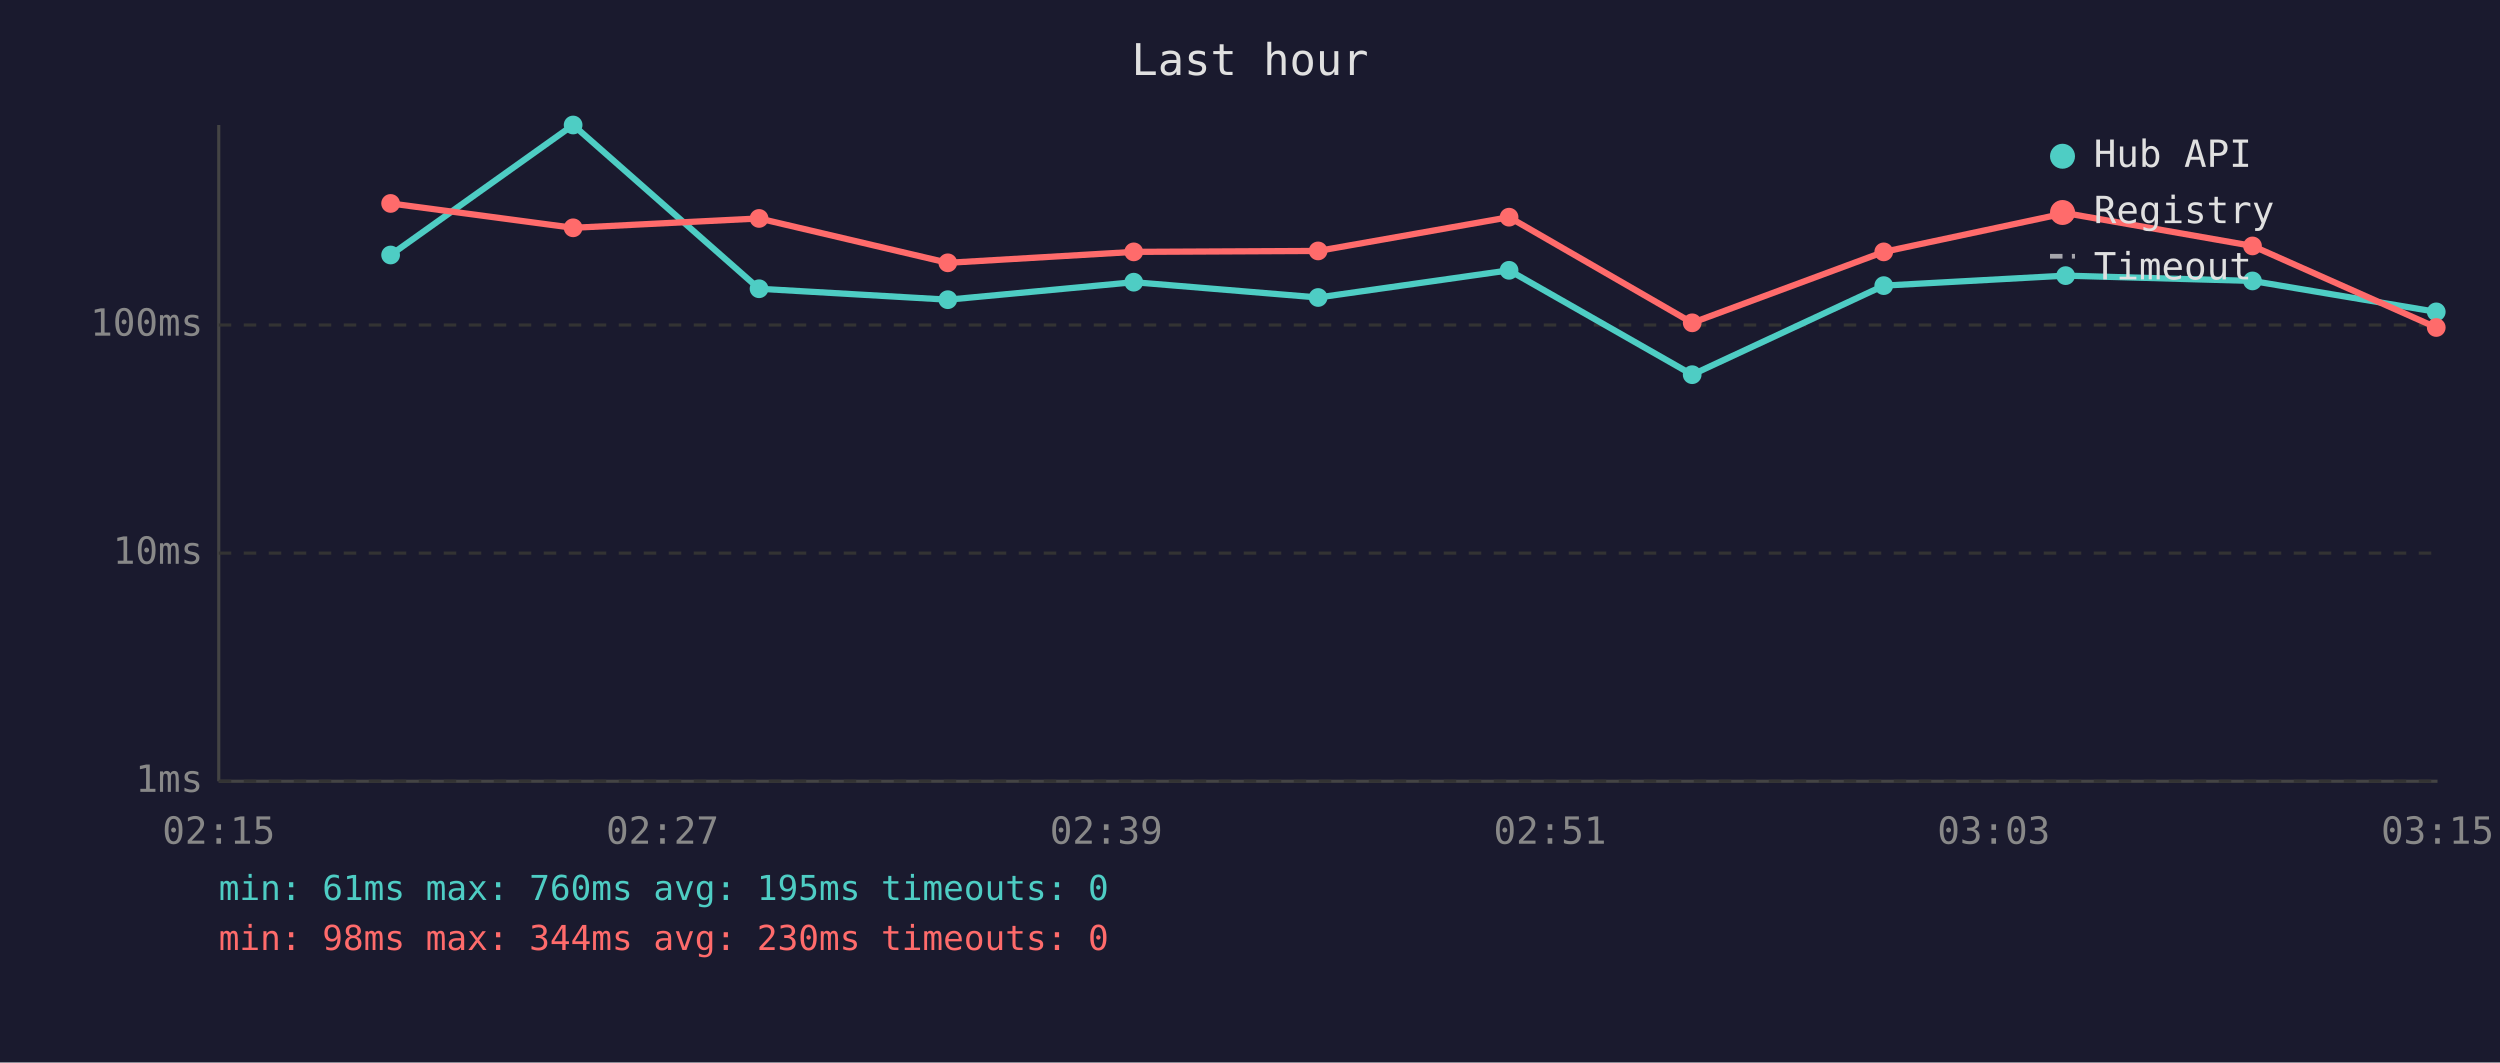
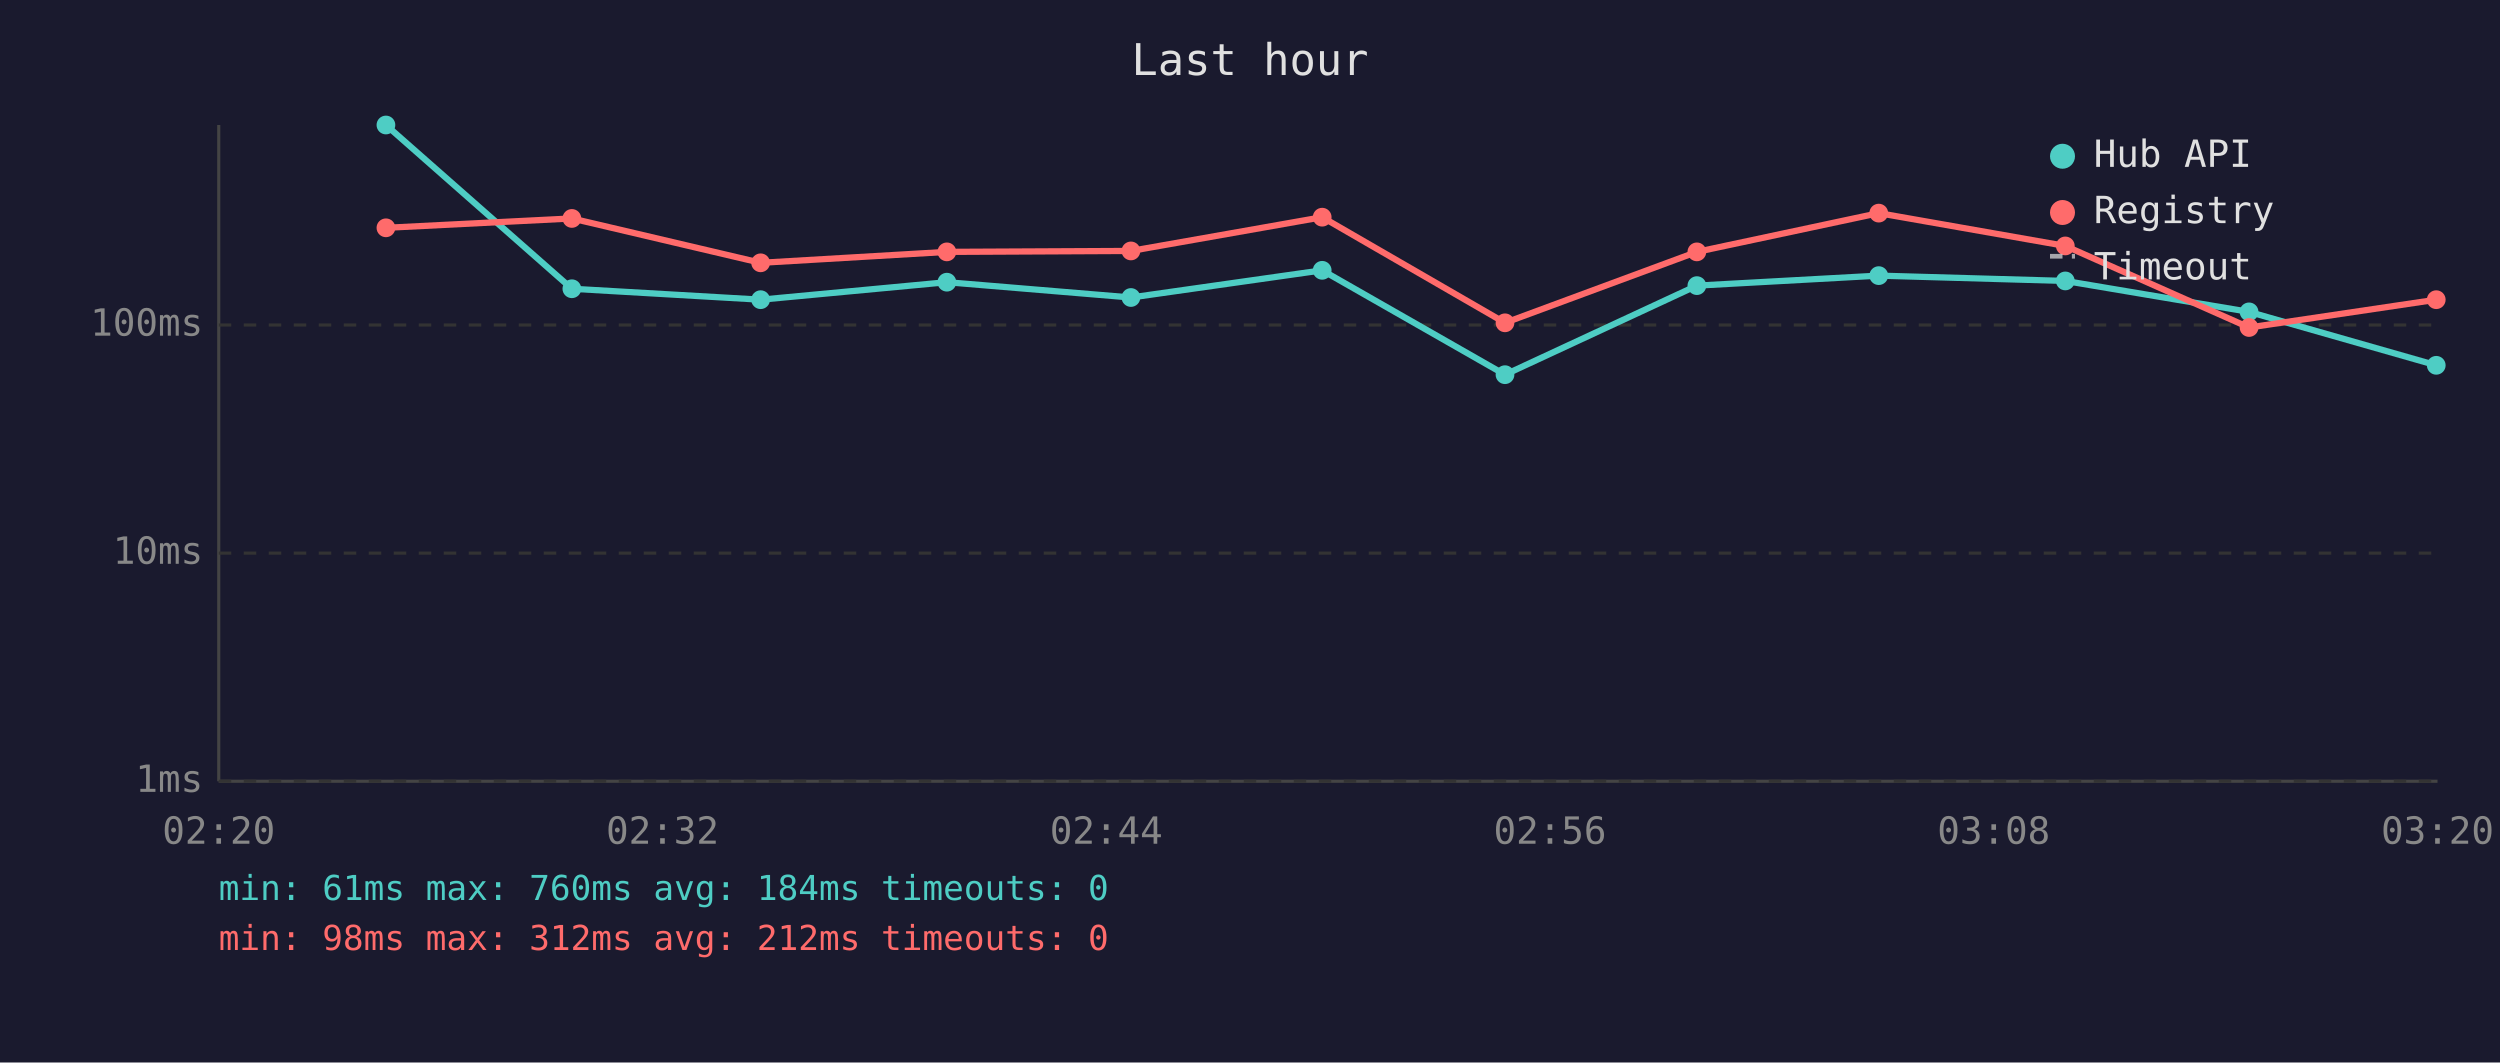
<svg xmlns="http://www.w3.org/2000/svg" viewBox="0 0 800 340" font-family="monospace" font-size="12">
  <rect width="800" height="340" fill="#1a1a2e" />
  <text x="400" y="24" fill="#e0e0e0" font-size="14" text-anchor="middle">Last hour</text>
  <line x1="70" y1="40" x2="70" y2="250" stroke="#444" stroke-width="1" />
  <line x1="70" y1="250" x2="780" y2="250" stroke="#444" stroke-width="1" />
  <line x1="70" y1="250" x2="780" y2="250" stroke="#333" stroke-width="1" stroke-dasharray="4" />
  <text x="65" y="250" fill="#888" text-anchor="end" dominant-baseline="middle">1ms</text>
  <line x1="70" y1="177" x2="780" y2="177" stroke="#333" stroke-width="1" stroke-dasharray="4" />
  <text x="65" y="177" fill="#888" text-anchor="end" dominant-baseline="middle">10ms</text>
  <line x1="70" y1="104" x2="780" y2="104" stroke="#333" stroke-width="1" stroke-dasharray="4" />
  <text x="65" y="104" fill="#888" text-anchor="end" dominant-baseline="middle">100ms</text>
-   <text x="70" y="270" fill="#888" text-anchor="middle">02:15</text>
-   <text x="212" y="270" fill="#888" text-anchor="middle">02:27</text>
-   <text x="354" y="270" fill="#888" text-anchor="middle">02:39</text>
-   <text x="496" y="270" fill="#888" text-anchor="middle">02:51</text>
-   <text x="638" y="270" fill="#888" text-anchor="middle">03:03</text>
-   <text x="780" y="270" fill="#888" text-anchor="middle">03:15</text>
-   <polyline points="125.0,81.6 183.4,40.0 242.9,92.4 303.3,95.9 362.8,90.3 421.8,95.2 482.9,86.5 541.5,119.9 602.8,91.4 661.0,88.2 720.8,89.9 779.6,99.8" fill="none" stroke="#4ecdc4" stroke-width="2" opacity="1" />
-   <circle cx="125.0" cy="81.6" r="3" fill="#4ecdc4" />
-   <circle cx="183.4" cy="40.0" r="3" fill="#4ecdc4" />
-   <circle cx="242.9" cy="92.4" r="3" fill="#4ecdc4" />
-   <circle cx="303.3" cy="95.9" r="3" fill="#4ecdc4" />
-   <circle cx="362.8" cy="90.3" r="3" fill="#4ecdc4" />
-   <circle cx="421.8" cy="95.2" r="3" fill="#4ecdc4" />
-   <circle cx="482.9" cy="86.5" r="3" fill="#4ecdc4" />
-   <circle cx="541.5" cy="119.9" r="3" fill="#4ecdc4" />
-   <circle cx="602.8" cy="91.4" r="3" fill="#4ecdc4" />
-   <circle cx="661.0" cy="88.2" r="3" fill="#4ecdc4" />
-   <circle cx="720.8" cy="89.9" r="3" fill="#4ecdc4" />
-   <circle cx="779.6" cy="99.8" r="3" fill="#4ecdc4" />
-   <polyline points="125.0,65.1 183.4,72.9 242.9,69.9 303.3,84.1 362.8,80.6 421.8,80.3 482.9,69.5 541.5,103.3 602.8,80.6 661.0,68.2 720.8,78.7 779.6,104.8" fill="none" stroke="#ff6b6b" stroke-width="2" opacity="1" />
-   <circle cx="125.0" cy="65.1" r="3" fill="#ff6b6b" />
-   <circle cx="183.4" cy="72.9" r="3" fill="#ff6b6b" />
-   <circle cx="242.9" cy="69.9" r="3" fill="#ff6b6b" />
-   <circle cx="303.3" cy="84.1" r="3" fill="#ff6b6b" />
-   <circle cx="362.8" cy="80.6" r="3" fill="#ff6b6b" />
-   <circle cx="421.8" cy="80.3" r="3" fill="#ff6b6b" />
-   <circle cx="482.9" cy="69.5" r="3" fill="#ff6b6b" />
-   <circle cx="541.5" cy="103.3" r="3" fill="#ff6b6b" />
-   <circle cx="602.8" cy="80.6" r="3" fill="#ff6b6b" />
-   <circle cx="661.0" cy="68.2" r="3" fill="#ff6b6b" />
-   <circle cx="720.8" cy="78.7" r="3" fill="#ff6b6b" />
-   <circle cx="779.6" cy="104.8" r="3" fill="#ff6b6b" />
+   <text x="70" y="270" fill="#888" text-anchor="middle">02:20</text>
+   <text x="212" y="270" fill="#888" text-anchor="middle">02:32</text>
+   <text x="354" y="270" fill="#888" text-anchor="middle">02:44</text>
+   <text x="496" y="270" fill="#888" text-anchor="middle">02:56</text>
+   <text x="638" y="270" fill="#888" text-anchor="middle">03:08</text>
+   <text x="780" y="270" fill="#888" text-anchor="middle">03:20</text>
+   <polyline points="123.5,40.0 183.0,92.4 243.4,95.9 303.0,90.3 361.9,95.2 423.1,86.5 481.6,119.9 543.0,91.4 601.2,88.2 660.9,89.9 719.7,99.8 779.6,116.9" fill="none" stroke="#4ecdc4" stroke-width="2" opacity="1" />
+   <circle cx="123.5" cy="40.0" r="3" fill="#4ecdc4" />
+   <circle cx="183.0" cy="92.4" r="3" fill="#4ecdc4" />
+   <circle cx="243.4" cy="95.9" r="3" fill="#4ecdc4" />
+   <circle cx="303.0" cy="90.3" r="3" fill="#4ecdc4" />
+   <circle cx="361.9" cy="95.2" r="3" fill="#4ecdc4" />
+   <circle cx="423.1" cy="86.5" r="3" fill="#4ecdc4" />
+   <circle cx="481.6" cy="119.9" r="3" fill="#4ecdc4" />
+   <circle cx="543.0" cy="91.4" r="3" fill="#4ecdc4" />
+   <circle cx="601.2" cy="88.2" r="3" fill="#4ecdc4" />
+   <circle cx="660.9" cy="89.9" r="3" fill="#4ecdc4" />
+   <circle cx="719.7" cy="99.8" r="3" fill="#4ecdc4" />
+   <circle cx="779.6" cy="116.9" r="3" fill="#4ecdc4" />
+   <polyline points="123.5,72.9 183.0,69.9 243.4,84.1 303.0,80.6 361.9,80.3 423.1,69.5 481.6,103.3 543.0,80.6 601.2,68.2 660.9,78.7 719.7,104.8 779.6,95.9" fill="none" stroke="#ff6b6b" stroke-width="2" opacity="1" />
+   <circle cx="123.5" cy="72.9" r="3" fill="#ff6b6b" />
+   <circle cx="183.0" cy="69.9" r="3" fill="#ff6b6b" />
+   <circle cx="243.4" cy="84.1" r="3" fill="#ff6b6b" />
+   <circle cx="303.0" cy="80.6" r="3" fill="#ff6b6b" />
+   <circle cx="361.9" cy="80.3" r="3" fill="#ff6b6b" />
+   <circle cx="423.1" cy="69.5" r="3" fill="#ff6b6b" />
+   <circle cx="481.6" cy="103.3" r="3" fill="#ff6b6b" />
+   <circle cx="543.0" cy="80.6" r="3" fill="#ff6b6b" />
+   <circle cx="601.2" cy="68.2" r="3" fill="#ff6b6b" />
+   <circle cx="660.9" cy="78.7" r="3" fill="#ff6b6b" />
+   <circle cx="719.7" cy="104.8" r="3" fill="#ff6b6b" />
+   <circle cx="779.6" cy="95.9" r="3" fill="#ff6b6b" />
  <circle cx="660" cy="50" r="4" fill="#4ecdc4" />
  <text x="670" y="50" fill="#e0e0e0" dominant-baseline="middle">Hub API</text>
  <circle cx="660" cy="68" r="4" fill="#ff6b6b" />
  <text x="670" y="68" fill="#e0e0e0" dominant-baseline="middle">Registry</text>
  <line x1="656" y1="82" x2="664" y2="82" stroke="#e0e0e0" stroke-width="1.5" stroke-dasharray="4,3" opacity="0.7" />
  <text x="670" y="86" fill="#e0e0e0" dominant-baseline="middle">Timeout</text>
-   <text x="70" y="288" fill="#4ecdc4" font-size="11">min: 61ms  max: 760ms  avg: 195ms  timeouts: 0</text>
-   <text x="70" y="304" fill="#ff6b6b" font-size="11">min: 98ms  max: 344ms  avg: 230ms  timeouts: 0</text>
+   <text x="70" y="288" fill="#4ecdc4" font-size="11">min: 61ms  max: 760ms  avg: 184ms  timeouts: 0</text>
+   <text x="70" y="304" fill="#ff6b6b" font-size="11">min: 98ms  max: 312ms  avg: 212ms  timeouts: 0</text>
</svg>
